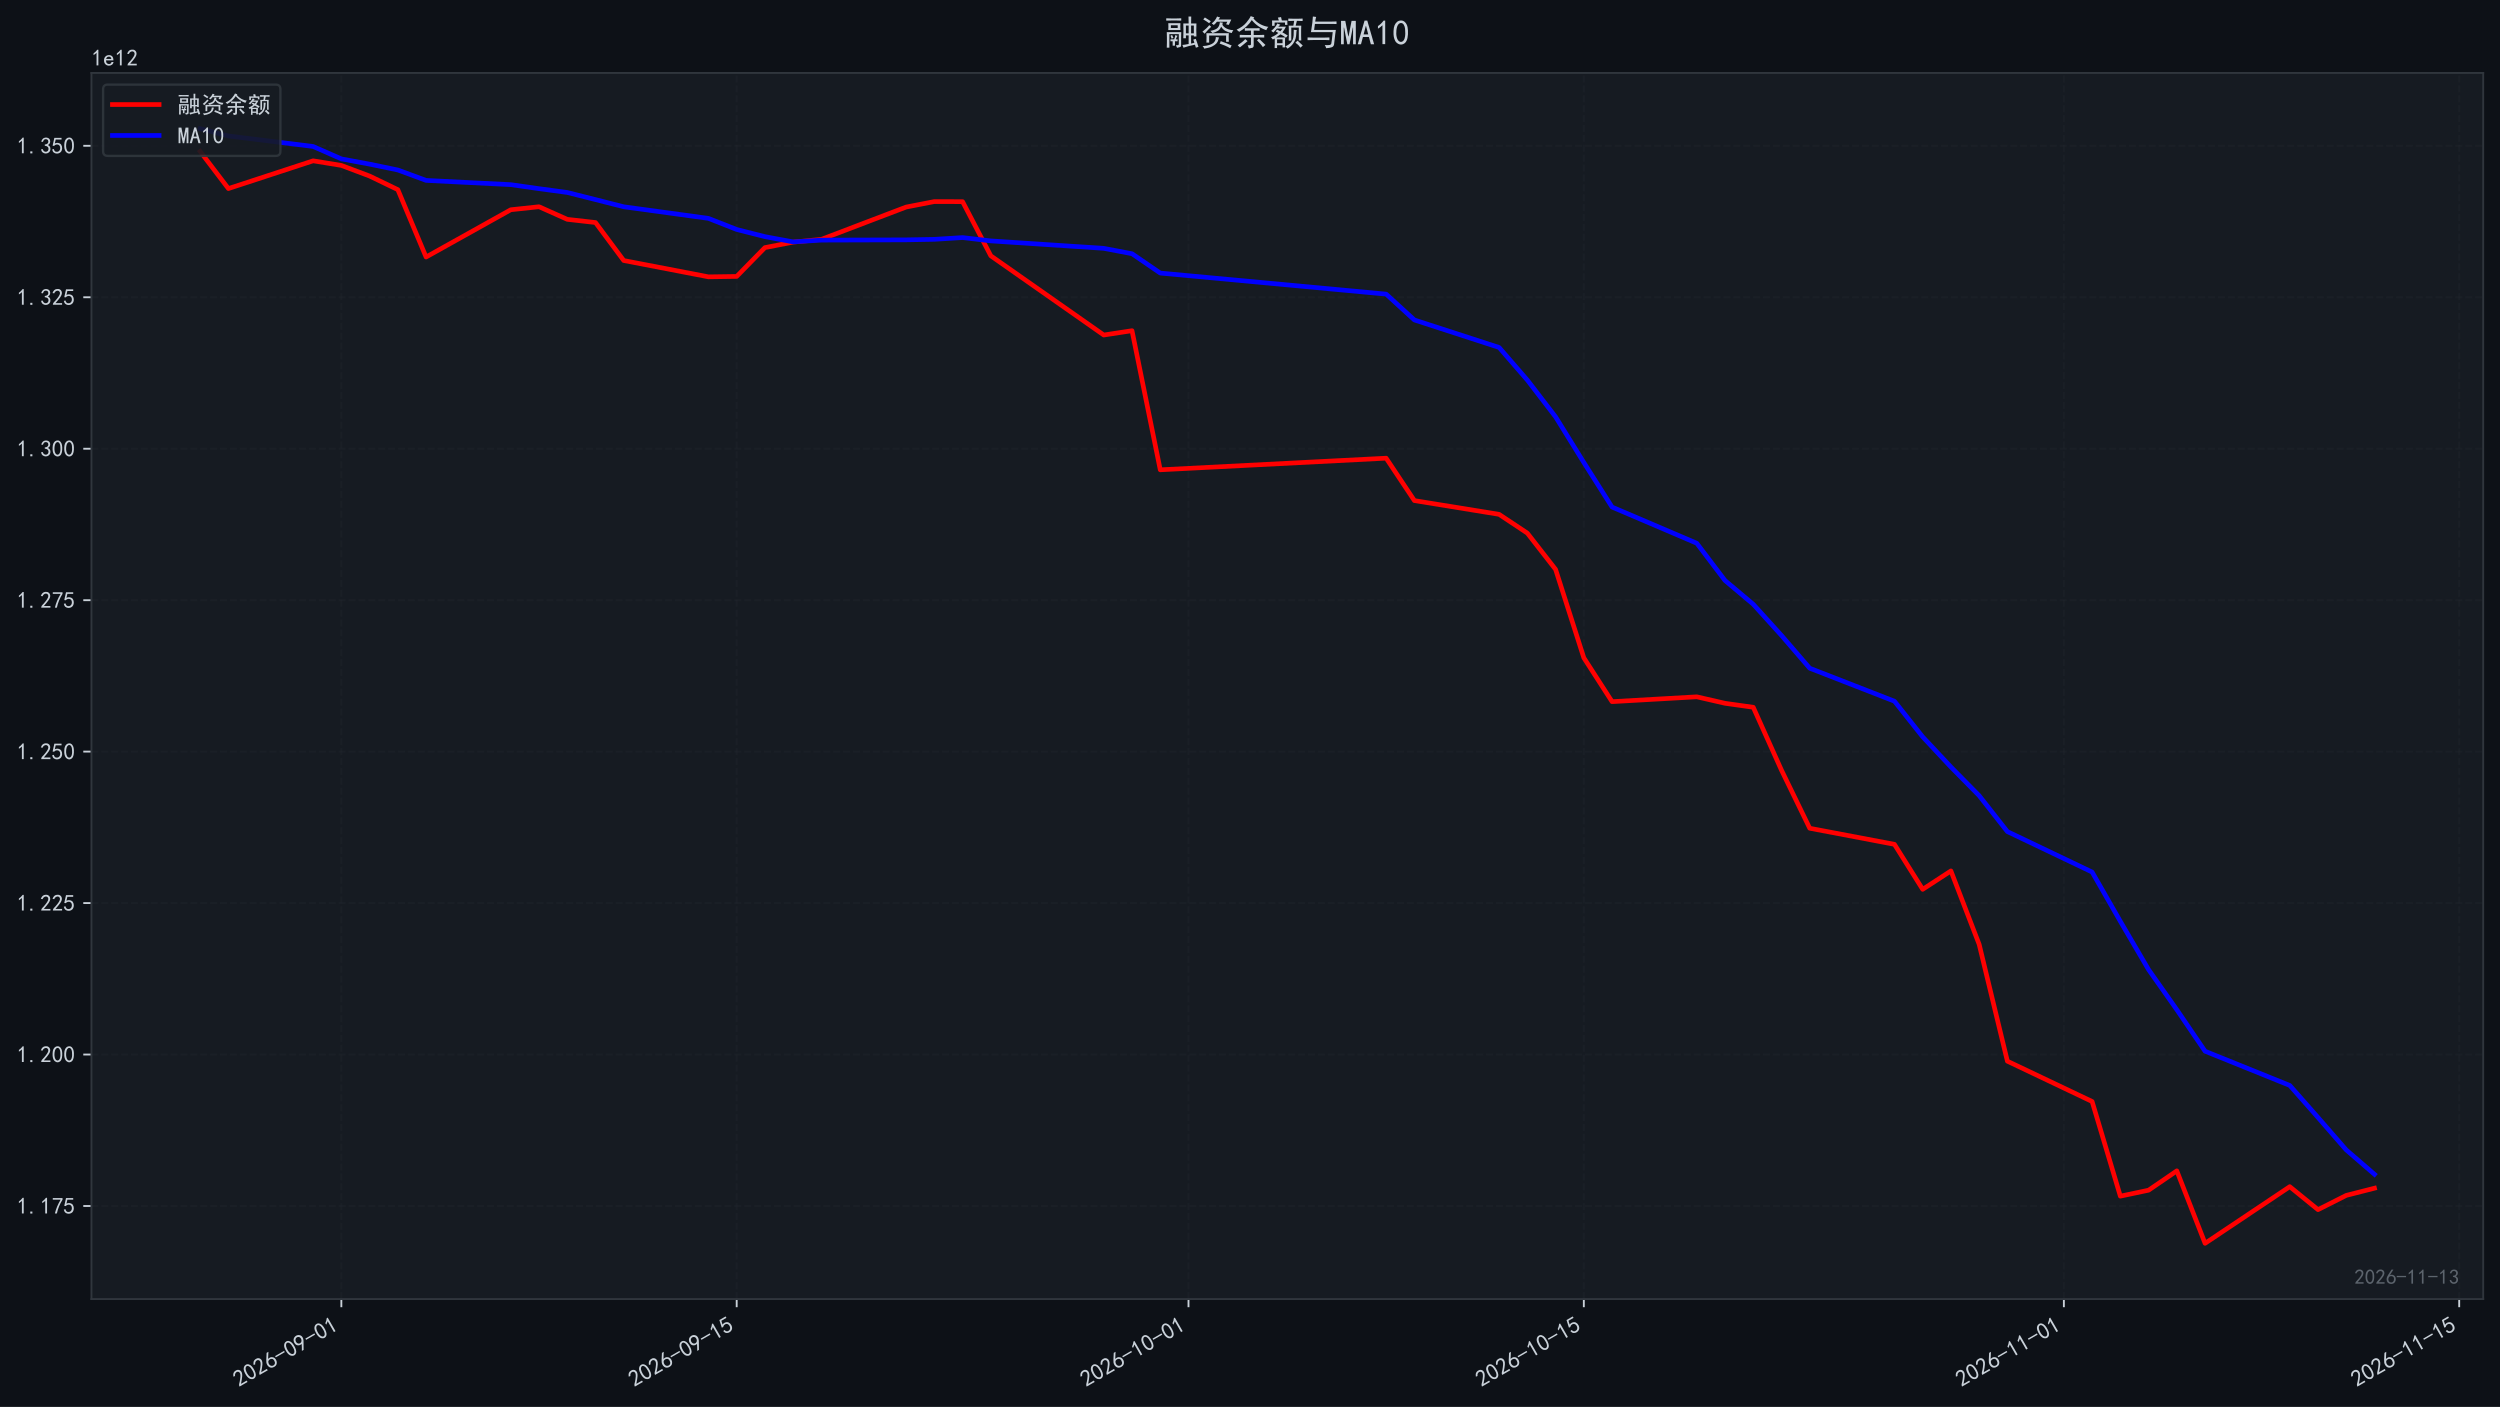
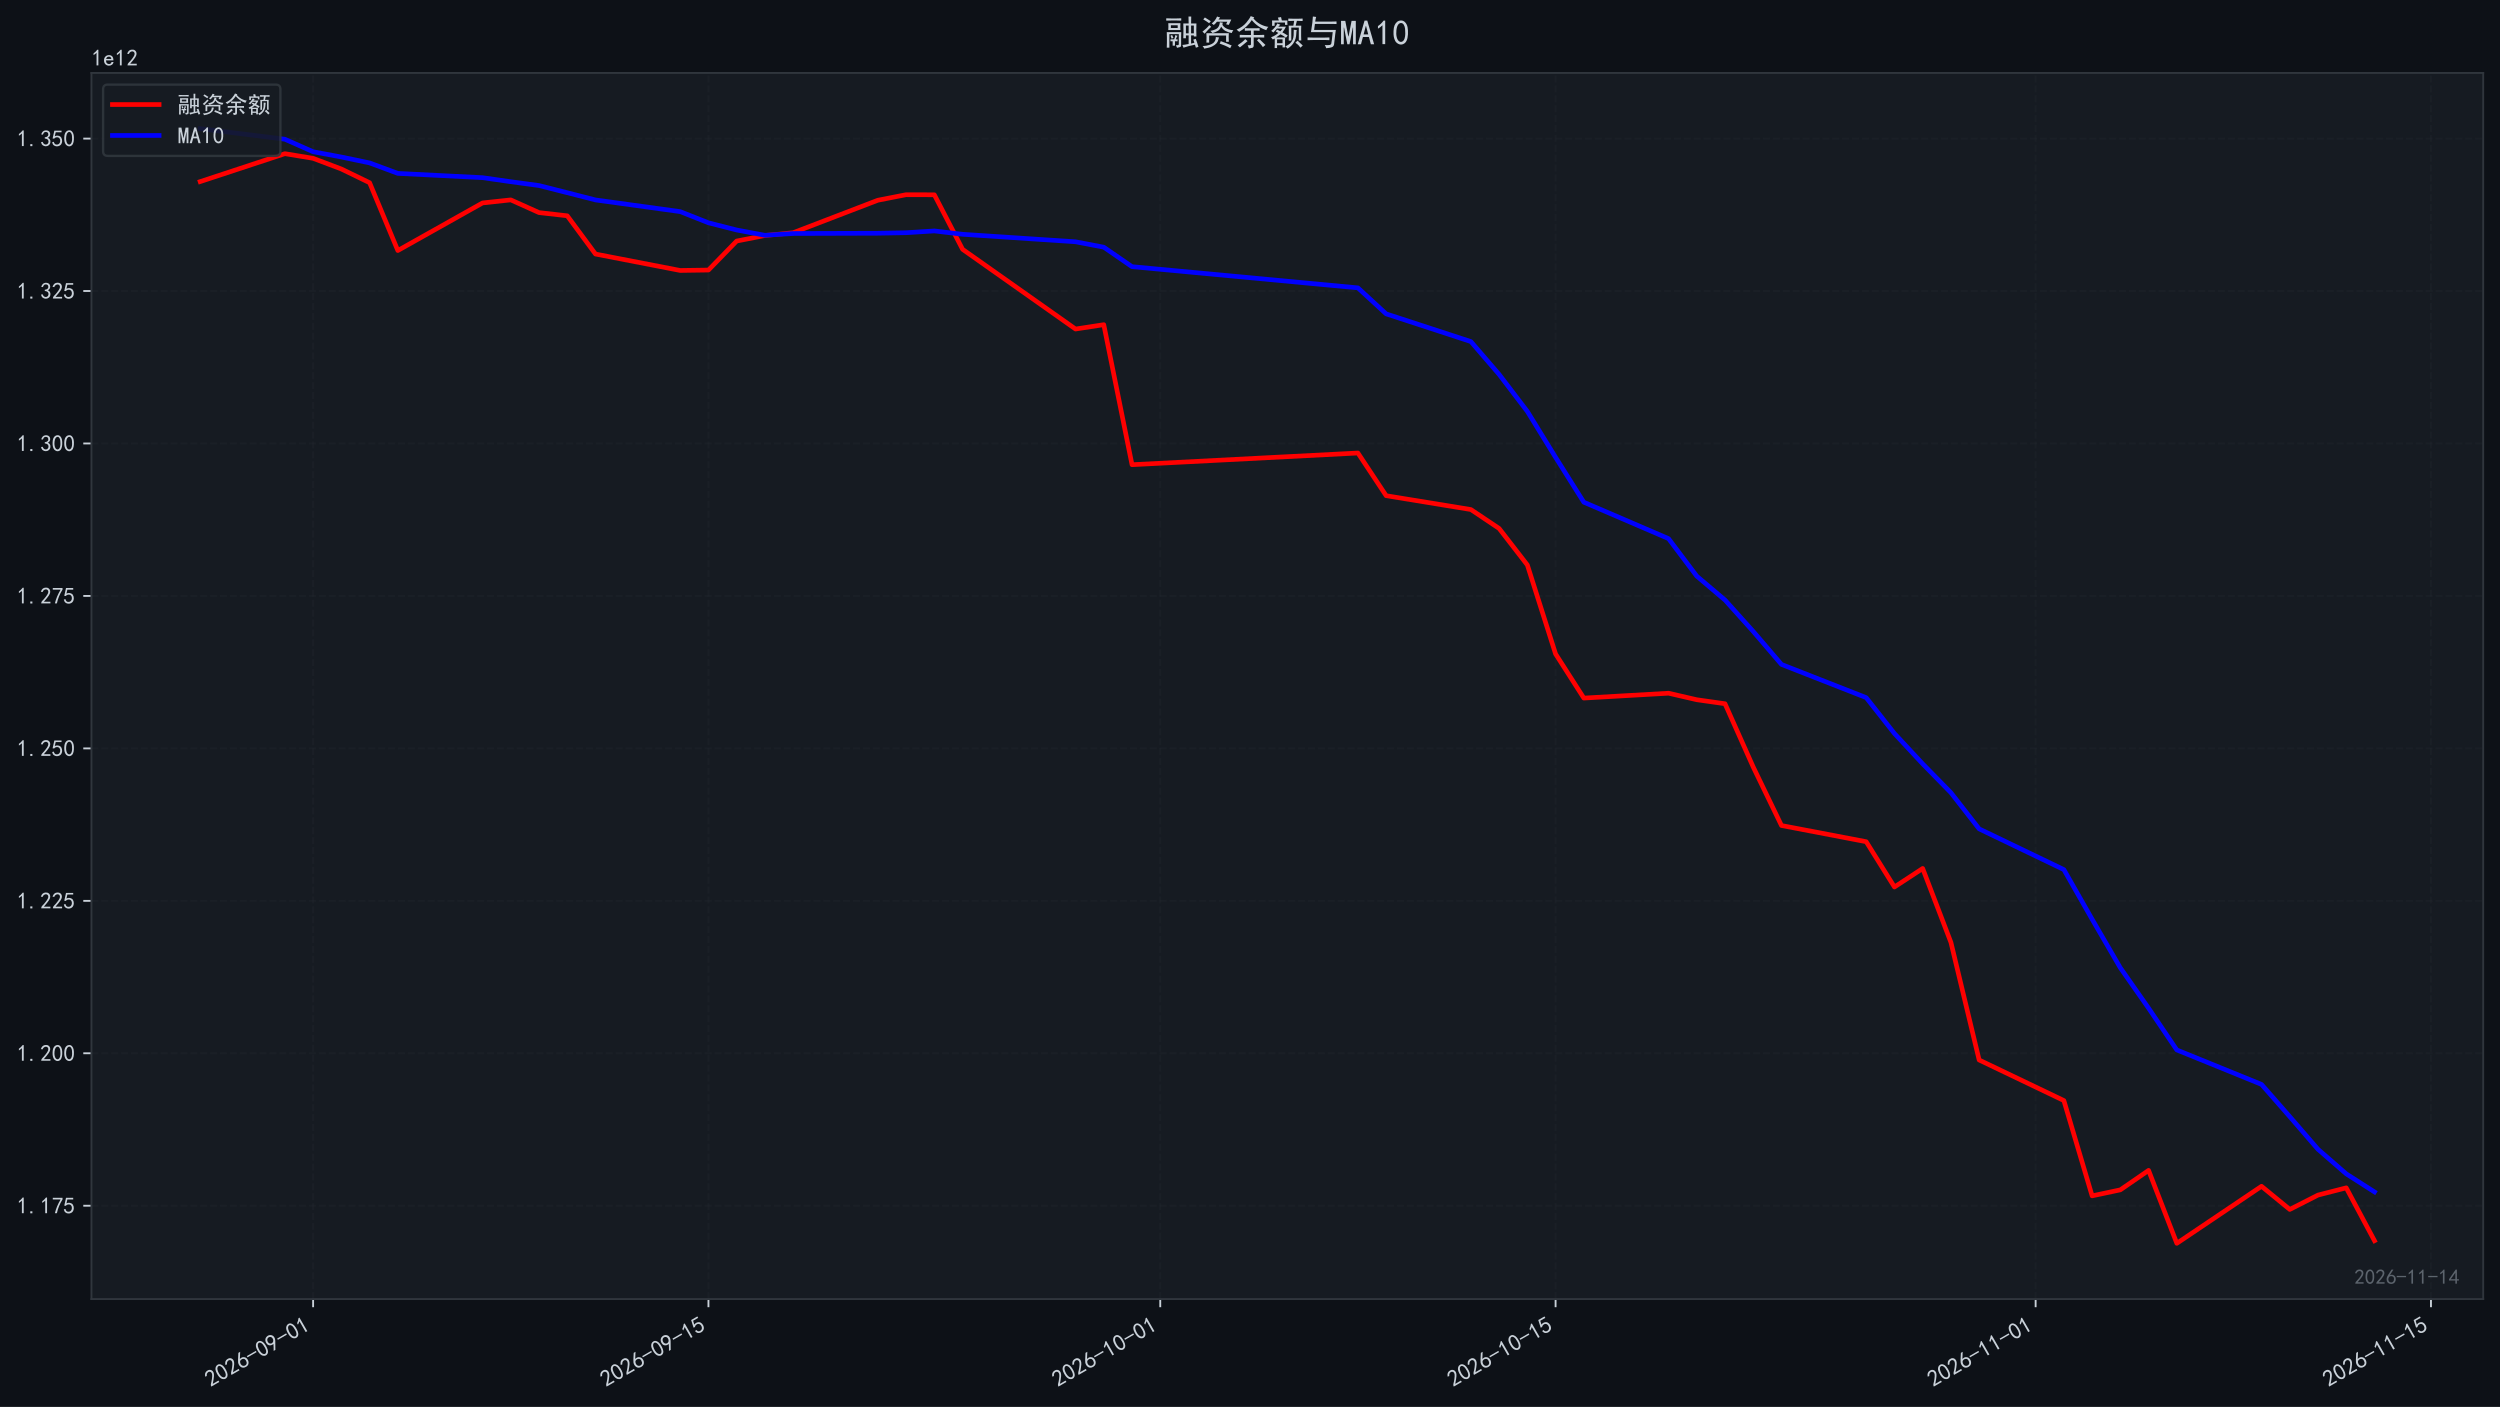
<svg xmlns="http://www.w3.org/2000/svg" xmlns:xlink="http://www.w3.org/1999/xlink" width="1071.68pt" height="603.107pt" viewBox="0 0 1071.68 603.107" version="1.1">
  <defs>
    <style type="text/css">*{stroke-linejoin: round; stroke-linecap: butt}</style>
  </defs>
  <g id="figure_1">
    <g id="patch_1">
      <path d="M 0 603.107  L 1071.68 603.107  L 1071.68 0  L 0 0  z " style="fill: #0d1117" />
    </g>
    <g id="axes_1">
      <g id="patch_2">
        <path d="M 39.2 556.87  L 1064.48 556.87  L 1064.48 31.27  L 39.2 31.27  z " style="fill: #161b22" />
      </g>
      <g id="matplotlib.axis_1">
        <g id="xtick_1">
          <g id="line2d_1">
-             <path d="M 146.328 556.87  L 146.328 31.27  " clip-path="url(#p74615fb739)" style="fill: none; stroke-dasharray: 2.96,1.28; stroke-dashoffset: 0; stroke: #21262d; stroke-opacity: 0.4; stroke-width: 0.8" />
+             <path d="M 134.223 556.87  L 134.223 31.27  " clip-path="url(#p56a29d07c0)" style="fill: none; stroke-dasharray: 2.96,1.28; stroke-dashoffset: 0; stroke: #21262d; stroke-opacity: 0.4; stroke-width: 0.8" />
          </g>
          <g id="line2d_2">
            <defs>
-               <path id="mf77b625b30" d="M 0 0  L 0 3.5  " style="stroke: #c9d1d9; stroke-width: 0.8" />
+               <path id="me804750c08" d="M 0 0  L 0 3.5  " style="stroke: #c9d1d9; stroke-width: 0.8" />
            </defs>
            <g>
-               <use xlink:href="#mf77b625b30" x="146.328" y="556.87" style="fill: #c9d1d9; stroke: #c9d1d9; stroke-width: 0.8" />
+               <use xlink:href="#me804750c08" x="134.223" y="556.87" style="fill: #c9d1d9; stroke: #c9d1d9; stroke-width: 0.8" />
            </g>
          </g>
          <g id="text_1">
-             <g style="fill: #c9d1d9" transform="translate(102.4016 594.8242) rotate(-30) scale(0.1 -0.1)">
+             <g style="fill: #c9d1d9" transform="translate(90.29673 594.8242) rotate(-30) scale(0.1 -0.1)">
              <defs>
                <path id="SimHei-32" d="M 300 250  Q 325 625 650 925  Q 975 1225 1475 1862  Q 1975 2500 2125 2850  Q 2275 3200 2237 3450  Q 2200 3700 2000 3862  Q 1800 4025 1537 4000  Q 1275 3975 1037 3800  Q 800 3625 675 3275  L 200 3350  Q 400 3925 712 4187  Q 1025 4450 1450 4475  Q 1700 4500 1900 4462  Q 2100 4425 2312 4287  Q 2525 4150 2662 3875  Q 2800 3600 2762 3212  Q 2725 2825 2375 2287  Q 2025 1750 1025 600  L 2825 600  L 2825 150  L 300 150  L 300 250  z " transform="scale(0.015625)" />
                <path id="SimHei-30" d="M 225 2537  Q 250 3200 412 3587  Q 575 3975 875 4225  Q 1175 4475 1612 4475  Q 2050 4475 2375 4112  Q 2700 3750 2800 3200  Q 2900 2650 2862 1937  Q 2825 1225 2612 775  Q 2400 325 1975 150  Q 1550 -25 1125 187  Q 700 400 525 750  Q 350 1100 275 1487  Q 200 1875 225 2537  z M 750 2687  Q 675 2000 800 1462  Q 925 925 1212 700  Q 1500 475 1800 612  Q 2100 750 2237 1162  Q 2375 1575 2375 2062  Q 2375 2550 2337 2950  Q 2300 3350 2112 3675  Q 1925 4000 1612 4012  Q 1300 4025 1062 3700  Q 825 3375 750 2687  z " transform="scale(0.015625)" />
                <path id="SimHei-36" d="M 250 1612  Q 275 1975 387 2225  Q 500 2475 725 2850  L 1750 4450  L 2325 4450  L 1275 2800  Q 1950 2975 2350 2750  Q 2750 2525 2887 2237  Q 3025 1950 3037 1612  Q 3050 1275 2937 950  Q 2825 625 2537 362  Q 2250 100 1737 75  Q 1225 50 862 262  Q 500 475 362 862  Q 225 1250 250 1612  z M 1025 787  Q 1250 550 1625 525  Q 2000 500 2250 775  Q 2500 1050 2500 1575  Q 2500 2100 2187 2300  Q 1875 2500 1487 2450  Q 1100 2400 925 2075  Q 750 1750 775 1387  Q 800 1025 1025 787  z " transform="scale(0.015625)" />
                <path id="SimHei-2d" d="M 2975 2125  L 125 2125  L 125 2525  L 2975 2525  L 2975 2125  z " transform="scale(0.015625)" />
                <path id="SimHei-39" d="M 800 75  Q 1350 1000 1700 1750  Q 1075 1650 662 1912  Q 250 2175 162 2625  Q 75 3075 175 3437  Q 275 3800 487 4037  Q 700 4275 1000 4375  Q 1300 4475 1537 4475  Q 1775 4475 2025 4375  Q 2275 4275 2475 4075  Q 2675 3875 2750 3662  Q 2825 3450 2825 3112  Q 2825 2775 2575 2250  Q 2325 1725 1350 75  L 800 75  z M 662 2875  Q 700 2550 937 2337  Q 1175 2125 1450 2150  Q 1725 2175 1887 2300  Q 2050 2425 2200 2725  Q 2300 3100 2250 3362  Q 2200 3625 1987 3800  Q 1775 3975 1525 3975  Q 1375 4000 1137 3900  Q 900 3800 762 3500  Q 625 3200 662 2875  z " transform="scale(0.015625)" />
                <path id="SimHei-31" d="M 1400 3600  Q 1075 3275 575 2975  L 575 3450  Q 1200 3875 1600 4450  L 1900 4450  L 1900 150  L 1400 150  L 1400 3600  z " transform="scale(0.015625)" />
              </defs>
              <use xlink:href="#SimHei-32" />
              <use xlink:href="#SimHei-30" transform="translate(50 0)" />
              <use xlink:href="#SimHei-32" transform="translate(100 0)" />
              <use xlink:href="#SimHei-36" transform="translate(150 0)" />
              <use xlink:href="#SimHei-2d" transform="translate(200 0)" />
              <use xlink:href="#SimHei-30" transform="translate(250 0)" />
              <use xlink:href="#SimHei-39" transform="translate(300 0)" />
              <use xlink:href="#SimHei-2d" transform="translate(350 0)" />
              <use xlink:href="#SimHei-30" transform="translate(400 0)" />
              <use xlink:href="#SimHei-31" transform="translate(450 0)" />
            </g>
          </g>
        </g>
        <g id="xtick_2">
          <g id="line2d_3">
-             <path d="M 315.796 556.87  L 315.796 31.27  " clip-path="url(#p74615fb739)" style="fill: none; stroke-dasharray: 2.96,1.28; stroke-dashoffset: 0; stroke: #21262d; stroke-opacity: 0.4; stroke-width: 0.8" />
+             <path d="M 303.691 556.87  L 303.691 31.27  " clip-path="url(#p56a29d07c0)" style="fill: none; stroke-dasharray: 2.96,1.28; stroke-dashoffset: 0; stroke: #21262d; stroke-opacity: 0.4; stroke-width: 0.8" />
          </g>
          <g id="line2d_4">
            <g>
-               <use xlink:href="#mf77b625b30" x="315.796" y="556.87" style="fill: #c9d1d9; stroke: #c9d1d9; stroke-width: 0.8" />
+               <use xlink:href="#me804750c08" x="303.691" y="556.87" style="fill: #c9d1d9; stroke: #c9d1d9; stroke-width: 0.8" />
            </g>
          </g>
          <g id="text_2">
-             <g style="fill: #c9d1d9" transform="translate(271.8693 594.8242) rotate(-30) scale(0.1 -0.1)">
+             <g style="fill: #c9d1d9" transform="translate(259.7645 594.8242) rotate(-30) scale(0.1 -0.1)">
              <defs>
                <path id="SimHei-35" d="M 550 1325  Q 725 650 1150 575  Q 1575 500 1837 662  Q 2100 825 2212 1087  Q 2325 1350 2312 1675  Q 2300 2000 2137 2225  Q 1975 2450 1725 2525  Q 1475 2600 1162 2525  Q 850 2450 650 2175  L 225 2225  Q 275 2375 700 4375  L 2675 4375  L 2675 3925  L 1075 3925  Q 950 3250 825 2850  Q 1200 3025 1525 3012  Q 1850 3000 2150 2862  Q 2450 2725 2587 2487  Q 2725 2250 2787 2012  Q 2850 1775 2837 1500  Q 2825 1225 2725 937  Q 2625 650 2425 462  Q 2225 275 1937 162  Q 1650 50 1275 75  Q 900 100 562 350  Q 225 600 100 1200  L 550 1325  z " transform="scale(0.015625)" />
              </defs>
              <use xlink:href="#SimHei-32" />
              <use xlink:href="#SimHei-30" transform="translate(50 0)" />
              <use xlink:href="#SimHei-32" transform="translate(100 0)" />
              <use xlink:href="#SimHei-36" transform="translate(150 0)" />
              <use xlink:href="#SimHei-2d" transform="translate(200 0)" />
              <use xlink:href="#SimHei-30" transform="translate(250 0)" />
              <use xlink:href="#SimHei-39" transform="translate(300 0)" />
              <use xlink:href="#SimHei-2d" transform="translate(350 0)" />
              <use xlink:href="#SimHei-31" transform="translate(400 0)" />
              <use xlink:href="#SimHei-35" transform="translate(450 0)" />
            </g>
          </g>
        </g>
        <g id="xtick_3">
          <g id="line2d_5">
-             <path d="M 509.473 556.87  L 509.473 31.27  " clip-path="url(#p74615fb739)" style="fill: none; stroke-dasharray: 2.96,1.28; stroke-dashoffset: 0; stroke: #21262d; stroke-opacity: 0.4; stroke-width: 0.8" />
+             <path d="M 497.368 556.87  L 497.368 31.27  " clip-path="url(#p56a29d07c0)" style="fill: none; stroke-dasharray: 2.96,1.28; stroke-dashoffset: 0; stroke: #21262d; stroke-opacity: 0.4; stroke-width: 0.8" />
          </g>
          <g id="line2d_6">
            <g>
-               <use xlink:href="#mf77b625b30" x="509.473" y="556.87" style="fill: #c9d1d9; stroke: #c9d1d9; stroke-width: 0.8" />
+               <use xlink:href="#me804750c08" x="497.368" y="556.87" style="fill: #c9d1d9; stroke: #c9d1d9; stroke-width: 0.8" />
            </g>
          </g>
          <g id="text_3">
-             <g style="fill: #c9d1d9" transform="translate(465.5468 594.8242) rotate(-30) scale(0.1 -0.1)">
+             <g style="fill: #c9d1d9" transform="translate(453.4419 594.8242) rotate(-30) scale(0.1 -0.1)">
              <use xlink:href="#SimHei-32" />
              <use xlink:href="#SimHei-30" transform="translate(50 0)" />
              <use xlink:href="#SimHei-32" transform="translate(100 0)" />
              <use xlink:href="#SimHei-36" transform="translate(150 0)" />
              <use xlink:href="#SimHei-2d" transform="translate(200 0)" />
              <use xlink:href="#SimHei-31" transform="translate(250 0)" />
              <use xlink:href="#SimHei-30" transform="translate(300 0)" />
              <use xlink:href="#SimHei-2d" transform="translate(350 0)" />
              <use xlink:href="#SimHei-30" transform="translate(400 0)" />
              <use xlink:href="#SimHei-31" transform="translate(450 0)" />
            </g>
          </g>
        </g>
        <g id="xtick_4">
          <g id="line2d_7">
-             <path d="M 678.941 556.87  L 678.941 31.27  " clip-path="url(#p74615fb739)" style="fill: none; stroke-dasharray: 2.96,1.28; stroke-dashoffset: 0; stroke: #21262d; stroke-opacity: 0.4; stroke-width: 0.8" />
+             <path d="M 666.836 556.87  L 666.836 31.27  " clip-path="url(#p56a29d07c0)" style="fill: none; stroke-dasharray: 2.96,1.28; stroke-dashoffset: 0; stroke: #21262d; stroke-opacity: 0.4; stroke-width: 0.8" />
          </g>
          <g id="line2d_8">
            <g>
-               <use xlink:href="#mf77b625b30" x="678.941" y="556.87" style="fill: #c9d1d9; stroke: #c9d1d9; stroke-width: 0.8" />
+               <use xlink:href="#me804750c08" x="666.836" y="556.87" style="fill: #c9d1d9; stroke: #c9d1d9; stroke-width: 0.8" />
            </g>
          </g>
          <g id="text_4">
-             <g style="fill: #c9d1d9" transform="translate(635.0146 594.8242) rotate(-30) scale(0.1 -0.1)">
+             <g style="fill: #c9d1d9" transform="translate(622.9097 594.8242) rotate(-30) scale(0.1 -0.1)">
              <use xlink:href="#SimHei-32" />
              <use xlink:href="#SimHei-30" transform="translate(50 0)" />
              <use xlink:href="#SimHei-32" transform="translate(100 0)" />
              <use xlink:href="#SimHei-36" transform="translate(150 0)" />
              <use xlink:href="#SimHei-2d" transform="translate(200 0)" />
              <use xlink:href="#SimHei-31" transform="translate(250 0)" />
              <use xlink:href="#SimHei-30" transform="translate(300 0)" />
              <use xlink:href="#SimHei-2d" transform="translate(350 0)" />
              <use xlink:href="#SimHei-31" transform="translate(400 0)" />
              <use xlink:href="#SimHei-35" transform="translate(450 0)" />
            </g>
          </g>
        </g>
        <g id="xtick_5">
          <g id="line2d_9">
-             <path d="M 884.723 556.87  L 884.723 31.27  " clip-path="url(#p74615fb739)" style="fill: none; stroke-dasharray: 2.96,1.28; stroke-dashoffset: 0; stroke: #21262d; stroke-opacity: 0.4; stroke-width: 0.8" />
+             <path d="M 872.618 556.87  L 872.618 31.27  " clip-path="url(#p56a29d07c0)" style="fill: none; stroke-dasharray: 2.96,1.28; stroke-dashoffset: 0; stroke: #21262d; stroke-opacity: 0.4; stroke-width: 0.8" />
          </g>
          <g id="line2d_10">
            <g>
-               <use xlink:href="#mf77b625b30" x="884.723" y="556.87" style="fill: #c9d1d9; stroke: #c9d1d9; stroke-width: 0.8" />
+               <use xlink:href="#me804750c08" x="872.618" y="556.87" style="fill: #c9d1d9; stroke: #c9d1d9; stroke-width: 0.8" />
            </g>
          </g>
          <g id="text_5">
-             <g style="fill: #c9d1d9" transform="translate(840.7968 594.8242) rotate(-30) scale(0.1 -0.1)">
+             <g style="fill: #c9d1d9" transform="translate(828.692 594.8242) rotate(-30) scale(0.1 -0.1)">
              <use xlink:href="#SimHei-32" />
              <use xlink:href="#SimHei-30" transform="translate(50 0)" />
              <use xlink:href="#SimHei-32" transform="translate(100 0)" />
              <use xlink:href="#SimHei-36" transform="translate(150 0)" />
              <use xlink:href="#SimHei-2d" transform="translate(200 0)" />
              <use xlink:href="#SimHei-31" transform="translate(250 0)" />
              <use xlink:href="#SimHei-31" transform="translate(300 0)" />
              <use xlink:href="#SimHei-2d" transform="translate(350 0)" />
              <use xlink:href="#SimHei-30" transform="translate(400 0)" />
              <use xlink:href="#SimHei-31" transform="translate(450 0)" />
            </g>
          </g>
        </g>
        <g id="xtick_6">
          <g id="line2d_11">
-             <path d="M 1054.191 556.87  L 1054.191 31.27  " clip-path="url(#p74615fb739)" style="fill: none; stroke-dasharray: 2.96,1.28; stroke-dashoffset: 0; stroke: #21262d; stroke-opacity: 0.4; stroke-width: 0.8" />
+             <path d="M 1042.086 556.87  L 1042.086 31.27  " clip-path="url(#p56a29d07c0)" style="fill: none; stroke-dasharray: 2.96,1.28; stroke-dashoffset: 0; stroke: #21262d; stroke-opacity: 0.4; stroke-width: 0.8" />
          </g>
          <g id="line2d_12">
            <g>
-               <use xlink:href="#mf77b625b30" x="1054.191" y="556.87" style="fill: #c9d1d9; stroke: #c9d1d9; stroke-width: 0.8" />
+               <use xlink:href="#me804750c08" x="1042.086" y="556.87" style="fill: #c9d1d9; stroke: #c9d1d9; stroke-width: 0.8" />
            </g>
          </g>
          <g id="text_6">
-             <g style="fill: #c9d1d9" transform="translate(1010.265 594.8242) rotate(-30) scale(0.1 -0.1)">
+             <g style="fill: #c9d1d9" transform="translate(998.1598 594.8242) rotate(-30) scale(0.1 -0.1)">
              <use xlink:href="#SimHei-32" />
              <use xlink:href="#SimHei-30" transform="translate(50 0)" />
              <use xlink:href="#SimHei-32" transform="translate(100 0)" />
              <use xlink:href="#SimHei-36" transform="translate(150 0)" />
              <use xlink:href="#SimHei-2d" transform="translate(200 0)" />
              <use xlink:href="#SimHei-31" transform="translate(250 0)" />
              <use xlink:href="#SimHei-31" transform="translate(300 0)" />
              <use xlink:href="#SimHei-2d" transform="translate(350 0)" />
              <use xlink:href="#SimHei-31" transform="translate(400 0)" />
              <use xlink:href="#SimHei-35" transform="translate(450 0)" />
            </g>
          </g>
        </g>
      </g>
      <g id="matplotlib.axis_2">
        <g id="ytick_1">
          <g id="line2d_13">
-             <path d="M 39.2 516.973  L 1064.48 516.973  " clip-path="url(#p74615fb739)" style="fill: none; stroke-dasharray: 2.96,1.28; stroke-dashoffset: 0; stroke: #21262d; stroke-opacity: 0.4; stroke-width: 0.8" />
+             <path d="M 39.2 516.868  L 1064.48 516.868  " clip-path="url(#p56a29d07c0)" style="fill: none; stroke-dasharray: 2.96,1.28; stroke-dashoffset: 0; stroke: #21262d; stroke-opacity: 0.4; stroke-width: 0.8" />
          </g>
          <g id="line2d_14">
            <defs>
-               <path id="me45e1fe2bd" d="M 0 0  L -3.5 0  " style="stroke: #c9d1d9; stroke-width: 0.8" />
+               <path id="mda247c1cf6" d="M 0 0  L -3.5 0  " style="stroke: #c9d1d9; stroke-width: 0.8" />
            </defs>
            <g>
-               <use xlink:href="#me45e1fe2bd" x="39.2" y="516.973" style="fill: #c9d1d9; stroke: #c9d1d9; stroke-width: 0.8" />
+               <use xlink:href="#mda247c1cf6" x="39.2" y="516.868" style="fill: #c9d1d9; stroke: #c9d1d9; stroke-width: 0.8" />
            </g>
          </g>
          <g id="text_7">
-             <g style="fill: #c9d1d9" transform="translate(7.2 520.4106) scale(0.1 -0.1)">
+             <g style="fill: #c9d1d9" transform="translate(7.2 520.3051) scale(0.1 -0.1)">
              <defs>
                <path id="SimHei-2e" d="M 1075 125  L 500 125  L 500 675  L 1075 675  L 1075 125  z " transform="scale(0.015625)" />
                <path id="SimHei-37" d="M 850 150  Q 1300 2050 2425 3925  L 275 3925  L 275 4375  L 2950 4375  L 2950 3950  Q 1775 2050 1400 150  L 850 150  z " transform="scale(0.015625)" />
              </defs>
              <use xlink:href="#SimHei-31" />
              <use xlink:href="#SimHei-2e" transform="translate(50 0)" />
              <use xlink:href="#SimHei-31" transform="translate(100 0)" />
              <use xlink:href="#SimHei-37" transform="translate(150 0)" />
              <use xlink:href="#SimHei-35" transform="translate(200 0)" />
            </g>
          </g>
        </g>
        <g id="ytick_2">
          <g id="line2d_15">
-             <path d="M 39.2 452.049  L 1064.48 452.049  " clip-path="url(#p74615fb739)" style="fill: none; stroke-dasharray: 2.96,1.28; stroke-dashoffset: 0; stroke: #21262d; stroke-opacity: 0.4; stroke-width: 0.8" />
+             <path d="M 39.2 451.516  L 1064.48 451.516  " clip-path="url(#p56a29d07c0)" style="fill: none; stroke-dasharray: 2.96,1.28; stroke-dashoffset: 0; stroke: #21262d; stroke-opacity: 0.4; stroke-width: 0.8" />
          </g>
          <g id="line2d_16">
            <g>
-               <use xlink:href="#me45e1fe2bd" x="39.2" y="452.049" style="fill: #c9d1d9; stroke: #c9d1d9; stroke-width: 0.8" />
+               <use xlink:href="#mda247c1cf6" x="39.2" y="451.516" style="fill: #c9d1d9; stroke: #c9d1d9; stroke-width: 0.8" />
            </g>
          </g>
          <g id="text_8">
-             <g style="fill: #c9d1d9" transform="translate(7.2 455.487) scale(0.1 -0.1)">
+             <g style="fill: #c9d1d9" transform="translate(7.2 454.9533) scale(0.1 -0.1)">
              <use xlink:href="#SimHei-31" />
              <use xlink:href="#SimHei-2e" transform="translate(50 0)" />
              <use xlink:href="#SimHei-32" transform="translate(100 0)" />
              <use xlink:href="#SimHei-30" transform="translate(150 0)" />
              <use xlink:href="#SimHei-30" transform="translate(200 0)" />
            </g>
          </g>
        </g>
        <g id="ytick_3">
          <g id="line2d_17">
-             <path d="M 39.2 387.126  L 1064.48 387.126  " clip-path="url(#p74615fb739)" style="fill: none; stroke-dasharray: 2.96,1.28; stroke-dashoffset: 0; stroke: #21262d; stroke-opacity: 0.4; stroke-width: 0.8" />
+             <path d="M 39.2 386.164  L 1064.48 386.164  " clip-path="url(#p56a29d07c0)" style="fill: none; stroke-dasharray: 2.96,1.28; stroke-dashoffset: 0; stroke: #21262d; stroke-opacity: 0.4; stroke-width: 0.8" />
          </g>
          <g id="line2d_18">
            <g>
-               <use xlink:href="#me45e1fe2bd" x="39.2" y="387.126" style="fill: #c9d1d9; stroke: #c9d1d9; stroke-width: 0.8" />
+               <use xlink:href="#mda247c1cf6" x="39.2" y="386.164" style="fill: #c9d1d9; stroke: #c9d1d9; stroke-width: 0.8" />
            </g>
          </g>
          <g id="text_9">
-             <g style="fill: #c9d1d9" transform="translate(7.2 390.5633) scale(0.1 -0.1)">
+             <g style="fill: #c9d1d9" transform="translate(7.2 389.6015) scale(0.1 -0.1)">
              <use xlink:href="#SimHei-31" />
              <use xlink:href="#SimHei-2e" transform="translate(50 0)" />
              <use xlink:href="#SimHei-32" transform="translate(100 0)" />
              <use xlink:href="#SimHei-32" transform="translate(150 0)" />
              <use xlink:href="#SimHei-35" transform="translate(200 0)" />
            </g>
          </g>
        </g>
        <g id="ytick_4">
          <g id="line2d_19">
-             <path d="M 39.2 322.202  L 1064.48 322.202  " clip-path="url(#p74615fb739)" style="fill: none; stroke-dasharray: 2.96,1.28; stroke-dashoffset: 0; stroke: #21262d; stroke-opacity: 0.4; stroke-width: 0.8" />
+             <path d="M 39.2 320.812  L 1064.48 320.812  " clip-path="url(#p56a29d07c0)" style="fill: none; stroke-dasharray: 2.96,1.28; stroke-dashoffset: 0; stroke: #21262d; stroke-opacity: 0.4; stroke-width: 0.8" />
          </g>
          <g id="line2d_20">
            <g>
-               <use xlink:href="#me45e1fe2bd" x="39.2" y="322.202" style="fill: #c9d1d9; stroke: #c9d1d9; stroke-width: 0.8" />
+               <use xlink:href="#mda247c1cf6" x="39.2" y="320.812" style="fill: #c9d1d9; stroke: #c9d1d9; stroke-width: 0.8" />
            </g>
          </g>
          <g id="text_10">
-             <g style="fill: #c9d1d9" transform="translate(7.2 325.6396) scale(0.1 -0.1)">
+             <g style="fill: #c9d1d9" transform="translate(7.2 324.2497) scale(0.1 -0.1)">
              <use xlink:href="#SimHei-31" />
              <use xlink:href="#SimHei-2e" transform="translate(50 0)" />
              <use xlink:href="#SimHei-32" transform="translate(100 0)" />
              <use xlink:href="#SimHei-35" transform="translate(150 0)" />
              <use xlink:href="#SimHei-30" transform="translate(200 0)" />
            </g>
          </g>
        </g>
        <g id="ytick_5">
          <g id="line2d_21">
-             <path d="M 39.2 257.278  L 1064.48 257.278  " clip-path="url(#p74615fb739)" style="fill: none; stroke-dasharray: 2.96,1.28; stroke-dashoffset: 0; stroke: #21262d; stroke-opacity: 0.4; stroke-width: 0.8" />
+             <path d="M 39.2 255.46  L 1064.48 255.46  " clip-path="url(#p56a29d07c0)" style="fill: none; stroke-dasharray: 2.96,1.28; stroke-dashoffset: 0; stroke: #21262d; stroke-opacity: 0.4; stroke-width: 0.8" />
          </g>
          <g id="line2d_22">
            <g>
-               <use xlink:href="#me45e1fe2bd" x="39.2" y="257.278" style="fill: #c9d1d9; stroke: #c9d1d9; stroke-width: 0.8" />
+               <use xlink:href="#mda247c1cf6" x="39.2" y="255.46" style="fill: #c9d1d9; stroke: #c9d1d9; stroke-width: 0.8" />
            </g>
          </g>
          <g id="text_11">
-             <g style="fill: #c9d1d9" transform="translate(7.2 260.7159) scale(0.1 -0.1)">
+             <g style="fill: #c9d1d9" transform="translate(7.2 258.8978) scale(0.1 -0.1)">
              <use xlink:href="#SimHei-31" />
              <use xlink:href="#SimHei-2e" transform="translate(50 0)" />
              <use xlink:href="#SimHei-32" transform="translate(100 0)" />
              <use xlink:href="#SimHei-37" transform="translate(150 0)" />
              <use xlink:href="#SimHei-35" transform="translate(200 0)" />
            </g>
          </g>
        </g>
        <g id="ytick_6">
          <g id="line2d_23">
-             <path d="M 39.2 192.355  L 1064.48 192.355  " clip-path="url(#p74615fb739)" style="fill: none; stroke-dasharray: 2.96,1.28; stroke-dashoffset: 0; stroke: #21262d; stroke-opacity: 0.4; stroke-width: 0.8" />
+             <path d="M 39.2 190.109  L 1064.48 190.109  " clip-path="url(#p56a29d07c0)" style="fill: none; stroke-dasharray: 2.96,1.28; stroke-dashoffset: 0; stroke: #21262d; stroke-opacity: 0.4; stroke-width: 0.8" />
          </g>
          <g id="line2d_24">
            <g>
-               <use xlink:href="#me45e1fe2bd" x="39.2" y="192.355" style="fill: #c9d1d9; stroke: #c9d1d9; stroke-width: 0.8" />
+               <use xlink:href="#mda247c1cf6" x="39.2" y="190.109" style="fill: #c9d1d9; stroke: #c9d1d9; stroke-width: 0.8" />
            </g>
          </g>
          <g id="text_12">
-             <g style="fill: #c9d1d9" transform="translate(7.2 195.7923) scale(0.1 -0.1)">
+             <g style="fill: #c9d1d9" transform="translate(7.2 193.546) scale(0.1 -0.1)">
              <defs>
                <path id="SimHei-33" d="M 250 1225  L 700 1300  Q 800 975 1025 762  Q 1250 550 1587 562  Q 1925 575 2125 837  Q 2325 1100 2300 1437  Q 2275 1775 2037 1962  Q 1800 2150 1275 2225  L 1275 2550  Q 1800 2600 2037 2825  Q 2275 3050 2250 3412  Q 2225 3775 1925 3937  Q 1625 4100 1287 3975  Q 950 3850 750 3275  L 300 3350  Q 450 3800 712 4100  Q 975 4400 1425 4450  Q 1875 4500 2212 4337  Q 2550 4175 2687 3837  Q 2825 3500 2725 3100  Q 2625 2700 2150 2400  Q 2500 2250 2687 1950  Q 2875 1650 2812 1162  Q 2750 675 2375 375  Q 2000 75 1525 87  Q 1050 100 700 387  Q 350 675 250 1225  z " transform="scale(0.015625)" />
              </defs>
              <use xlink:href="#SimHei-31" />
              <use xlink:href="#SimHei-2e" transform="translate(50 0)" />
              <use xlink:href="#SimHei-33" transform="translate(100 0)" />
              <use xlink:href="#SimHei-30" transform="translate(150 0)" />
              <use xlink:href="#SimHei-30" transform="translate(200 0)" />
            </g>
          </g>
        </g>
        <g id="ytick_7">
          <g id="line2d_25">
-             <path d="M 39.2 127.431  L 1064.48 127.431  " clip-path="url(#p74615fb739)" style="fill: none; stroke-dasharray: 2.96,1.28; stroke-dashoffset: 0; stroke: #21262d; stroke-opacity: 0.4; stroke-width: 0.8" />
+             <path d="M 39.2 124.757  L 1064.48 124.757  " clip-path="url(#p56a29d07c0)" style="fill: none; stroke-dasharray: 2.96,1.28; stroke-dashoffset: 0; stroke: #21262d; stroke-opacity: 0.4; stroke-width: 0.8" />
          </g>
          <g id="line2d_26">
            <g>
-               <use xlink:href="#me45e1fe2bd" x="39.2" y="127.431" style="fill: #c9d1d9; stroke: #c9d1d9; stroke-width: 0.8" />
+               <use xlink:href="#mda247c1cf6" x="39.2" y="124.757" style="fill: #c9d1d9; stroke: #c9d1d9; stroke-width: 0.8" />
            </g>
          </g>
          <g id="text_13">
-             <g style="fill: #c9d1d9" transform="translate(7.2 130.8686) scale(0.1 -0.1)">
+             <g style="fill: #c9d1d9" transform="translate(7.2 128.1942) scale(0.1 -0.1)">
              <use xlink:href="#SimHei-31" />
              <use xlink:href="#SimHei-2e" transform="translate(50 0)" />
              <use xlink:href="#SimHei-33" transform="translate(100 0)" />
              <use xlink:href="#SimHei-32" transform="translate(150 0)" />
              <use xlink:href="#SimHei-35" transform="translate(200 0)" />
            </g>
          </g>
        </g>
        <g id="ytick_8">
          <g id="line2d_27">
-             <path d="M 39.2 62.507  L 1064.48 62.507  " clip-path="url(#p74615fb739)" style="fill: none; stroke-dasharray: 2.96,1.28; stroke-dashoffset: 0; stroke: #21262d; stroke-opacity: 0.4; stroke-width: 0.8" />
+             <path d="M 39.2 59.405  L 1064.48 59.405  " clip-path="url(#p56a29d07c0)" style="fill: none; stroke-dasharray: 2.96,1.28; stroke-dashoffset: 0; stroke: #21262d; stroke-opacity: 0.4; stroke-width: 0.8" />
          </g>
          <g id="line2d_28">
            <g>
-               <use xlink:href="#me45e1fe2bd" x="39.2" y="62.507" style="fill: #c9d1d9; stroke: #c9d1d9; stroke-width: 0.8" />
+               <use xlink:href="#mda247c1cf6" x="39.2" y="59.405" style="fill: #c9d1d9; stroke: #c9d1d9; stroke-width: 0.8" />
            </g>
          </g>
          <g id="text_14">
-             <g style="fill: #c9d1d9" transform="translate(7.2 65.9449) scale(0.1 -0.1)">
+             <g style="fill: #c9d1d9" transform="translate(7.2 62.8424) scale(0.1 -0.1)">
              <use xlink:href="#SimHei-31" />
              <use xlink:href="#SimHei-2e" transform="translate(50 0)" />
              <use xlink:href="#SimHei-33" transform="translate(100 0)" />
              <use xlink:href="#SimHei-35" transform="translate(150 0)" />
              <use xlink:href="#SimHei-30" transform="translate(200 0)" />
            </g>
          </g>
        </g>
        <g id="text_15">
          <g style="fill: #c9d1d9" transform="translate(39.2 28.27031) scale(0.1 -0.1)">
            <defs>
              <path id="SimHei-65" d="M 2850 1075  Q 2800 625 2450 350  Q 2100 75 1625 75  Q 1025 75 637 462  Q 250 850 250 1525  Q 250 2200 637 2587  Q 1025 2975 1625 2975  Q 2150 2975 2487 2637  Q 2825 2300 2825 1525  L 800 1525  Q 800 975 1037 750  Q 1275 525 1625 525  Q 1900 525 2075 662  Q 2250 800 2300 1075  L 2850 1075  z M 2250 1925  Q 2200 2275 2025 2412  Q 1850 2550 1575 2550  Q 1325 2550 1125 2412  Q 925 2275 825 1925  L 2250 1925  z " transform="scale(0.015625)" />
            </defs>
            <use xlink:href="#SimHei-31" />
            <use xlink:href="#SimHei-65" transform="translate(50 0)" />
            <use xlink:href="#SimHei-31" transform="translate(100 0)" />
            <use xlink:href="#SimHei-32" transform="translate(150 0)" />
          </g>
        </g>
      </g>
      <g id="line2d_29">
-         <path d="M 85.804 64.91  L 97.908 80.832  L 134.223 68.937  L 146.328 70.918  L 158.433 75.468  L 170.538 81.3  L 182.642 110.179  L 218.957 89.914  L 231.062 88.618  L 243.167 94.026  L 255.271 95.393  L 267.376 111.681  L 303.691 118.675  L 315.796 118.493  L 327.9 106.143  L 340.005 103.786  L 352.11 102.599  L 388.425 88.762  L 400.529 86.407  L 412.634 86.446  L 424.739 109.663  L 473.159 143.614  L 485.263 141.76  L 497.368 201.39  L 594.207 196.41  L 606.312 214.592  L 642.626 220.489  L 654.731 228.544  L 666.836 244.093  L 678.941 281.984  L 691.046 300.777  L 727.36 298.705  L 739.465 301.483  L 751.57 303.19  L 763.675 330.153  L 775.78 355.051  L 812.094 361.942  L 824.199 381.233  L 836.304 373.341  L 848.409 404.814  L 860.513 454.902  L 896.828 472.182  L 908.933 512.761  L 921.038 510.204  L 933.142 501.917  L 945.247 532.979  L 981.562 508.688  L 993.667 518.545  L 1005.772 512.429  L 1017.876 509.349  " clip-path="url(#p74615fb739)" style="fill: none; stroke: #ff0000; stroke-width: 2; stroke-linecap: square" />
+         <path d="M 85.804 77.85  L 122.118 65.877  L 134.223 67.871  L 146.328 72.451  L 158.433 78.321  L 170.538 107.391  L 206.852 86.992  L 218.957 85.687  L 231.062 91.131  L 243.167 92.507  L 255.271 108.903  L 291.586 115.943  L 303.691 115.76  L 315.796 103.328  L 327.9 100.956  L 340.005 99.761  L 376.32 85.832  L 388.425 83.462  L 400.529 83.501  L 412.634 106.872  L 461.054 141.046  L 473.159 139.18  L 485.263 199.204  L 582.102 194.191  L 594.207 212.493  L 630.521 218.428  L 642.626 226.537  L 654.731 242.188  L 666.836 280.329  L 678.941 299.246  L 715.255 297.16  L 727.36 299.957  L 739.465 301.674  L 751.57 328.815  L 763.675 353.878  L 799.989 360.814  L 812.094 380.232  L 824.199 372.288  L 836.304 403.968  L 848.409 454.387  L 884.723 471.781  L 896.828 512.628  L 908.933 510.054  L 921.038 501.712  L 933.142 532.979  L 969.457 508.528  L 981.562 518.45  L 993.667 512.293  L 1005.772 509.193  L 1017.876 531.862  " clip-path="url(#p56a29d07c0)" style="fill: none; stroke: #ff0000; stroke-width: 2; stroke-linecap: square" />
      </g>
      <g id="line2d_30">
-         <path d="M 85.804 55.161  L 97.908 58.292  L 134.223 62.791  L 146.328 68.116  L 158.433 70.362  L 170.538 72.873  L 182.642 77.333  L 218.957 79.157  L 231.062 80.878  L 243.167 82.51  L 255.271 85.558  L 267.376 88.643  L 303.691 93.617  L 315.796 98.375  L 327.9 101.442  L 340.005 103.691  L 352.11 102.933  L 388.425 102.818  L 400.529 102.597  L 412.634 101.839  L 424.739 103.266  L 473.159 106.459  L 485.263 108.767  L 497.368 117.057  L 594.207 126.084  L 606.312 137.164  L 642.626 148.953  L 654.731 162.932  L 666.836 178.7  L 678.941 198.254  L 691.046 217.365  L 727.36 232.875  L 739.465 248.847  L 751.57 259.027  L 763.675 272.401  L 775.78 286.447  L 812.094 300.592  L 824.199 315.861  L 836.304 328.786  L 848.409 341.069  L 860.513 356.481  L 896.828 373.829  L 908.933 394.957  L 921.038 415.658  L 933.142 432.835  L 945.247 450.628  L 981.562 465.302  L 993.667 479.033  L 1005.772 492.942  L 1017.876 503.396  " clip-path="url(#p74615fb739)" style="fill: none; stroke: #0000ff; stroke-width: 2; stroke-linecap: square" />
+         <path d="M 85.804 55.161  L 122.118 59.69  L 134.223 65.051  L 146.328 67.311  L 158.433 69.839  L 170.538 74.328  L 206.852 76.164  L 218.957 77.897  L 231.062 79.54  L 243.167 82.608  L 255.271 85.713  L 291.586 90.72  L 303.691 95.509  L 315.796 98.597  L 327.9 100.86  L 340.005 100.097  L 376.32 99.981  L 388.425 99.758  L 400.529 98.995  L 412.634 100.432  L 461.054 103.646  L 473.159 105.97  L 485.263 114.314  L 582.102 123.4  L 594.207 134.554  L 630.521 146.421  L 642.626 160.491  L 654.731 176.364  L 666.836 196.047  L 678.941 215.284  L 715.255 230.896  L 727.36 246.973  L 739.465 257.22  L 751.57 270.683  L 763.675 284.821  L 799.989 299.06  L 812.094 314.429  L 824.199 327.439  L 836.304 339.803  L 848.409 355.317  L 884.723 372.78  L 896.828 394.047  L 908.933 414.885  L 921.038 432.174  L 933.142 450.084  L 969.457 464.856  L 981.562 478.678  L 993.667 492.678  L 1005.772 503.201  L 1017.876 510.948  " clip-path="url(#p56a29d07c0)" style="fill: none; stroke: #0000ff; stroke-width: 2; stroke-linecap: square" />
      </g>
      <g id="patch_3">
        <path d="M 39.2 556.87  L 39.2 31.27  " style="fill: none; stroke: #30363d; stroke-width: 0.8; stroke-linejoin: miter; stroke-linecap: square" />
      </g>
      <g id="patch_4">
        <path d="M 1064.48 556.87  L 1064.48 31.27  " style="fill: none; stroke: #30363d; stroke-width: 0.8; stroke-linejoin: miter; stroke-linecap: square" />
      </g>
      <g id="patch_5">
        <path d="M 39.2 556.87  L 1064.48 556.87  " style="fill: none; stroke: #30363d; stroke-width: 0.8; stroke-linejoin: miter; stroke-linecap: square" />
      </g>
      <g id="patch_6">
        <path d="M 39.2 31.27  L 1064.48 31.27  " style="fill: none; stroke: #30363d; stroke-width: 0.8; stroke-linejoin: miter; stroke-linecap: square" />
      </g>
      <g id="text_16">
        <g style="fill: #8b949e; opacity: 0.6" transform="translate(1009.227 550.4893) scale(0.09 -0.09)">
+           <defs>
+             <path id="SimHei-34" d="M 2000 1100  L 75 1100  L 75 1525  L 2100 4450  L 2475 4450  L 2475 1525  L 3075 1525  L 3075 1100  L 2475 1100  L 2475 150  L 2000 150  L 2000 1100  z M 2000 1525  L 2000 3500  L 600 1525  L 2000 1525  z " transform="scale(0.015625)" />
+           </defs>
          <use xlink:href="#SimHei-32" />
          <use xlink:href="#SimHei-30" transform="translate(50 0)" />
          <use xlink:href="#SimHei-32" transform="translate(100 0)" />
          <use xlink:href="#SimHei-36" transform="translate(150 0)" />
          <use xlink:href="#SimHei-2d" transform="translate(200 0)" />
          <use xlink:href="#SimHei-31" transform="translate(250 0)" />
          <use xlink:href="#SimHei-31" transform="translate(300 0)" />
          <use xlink:href="#SimHei-2d" transform="translate(350 0)" />
          <use xlink:href="#SimHei-31" transform="translate(400 0)" />
-           <use xlink:href="#SimHei-33" transform="translate(450 0)" />
+           <use xlink:href="#SimHei-34" transform="translate(450 0)" />
        </g>
      </g>
      <g id="text_17">
        <g style="fill: #c9d1d9" transform="translate(499.34 19.27031) scale(0.15 -0.15)">
          <defs>
            <path id="SimHei-878d" d="M 5200 975  Q 5400 1025 5650 1125  Q 5775 775 5887 475  Q 6000 175 6150 -350  Q 5925 -425 5675 -500  Q 5575 -175 5500 50  Q 4825 -100 4362 -212  Q 3900 -325 3400 -500  Q 3325 -225 3200 0  Q 3575 25 4350 175  L 4350 1750  L 3850 1750  L 3850 1225  L 3375 1225  Q 3400 1975 3400 2675  Q 3400 3400 3375 3925  L 4350 3925  Q 4350 4925 4325 5200  L 4825 5200  Q 4800 4875 4800 3925  L 5775 3925  Q 5750 3325 5750 2700  Q 5750 2100 5775 1550  L 5300 1550  L 5300 1750  L 4800 1750  L 4800 250  Q 5075 325 5400 400  Q 5325 650 5200 975  z M 2025 -50  Q 2425 -50 2475 -12  Q 2525 25 2550 150  L 2550 1975  L 825 1975  L 825 -500  L 350 -500  Q 375 100 375 475  L 375 1400  Q 375 1850 350 2350  L 3000 2350  Q 2975 1950 2975 1450  L 2975 -25  Q 2975 -325 2787 -387  Q 2600 -450 2225 -525  Q 2125 -225 2025 -50  z M 625 2725  Q 650 3050 650 3350  Q 650 3675 625 3975  L 2850 3975  Q 2825 3675 2825 3350  Q 2825 3050 2850 2725  L 625 2725  z M 3000 4450  Q 2650 4475 2175 4475  L 1200 4475  Q 625 4475 250 4450  L 250 4875  Q 550 4850 1125 4850  L 2175 4850  Q 2700 4850 3000 4875  L 3000 4450  z M 2325 1675  Q 2175 1475 2000 1025  L 2325 1025  L 2325 675  L 1850 675  L 1850 -125  L 1425 -125  L 1425 675  L 1025 675  L 1025 1025  L 1700 1025  Q 1875 1500 1925 1825  Q 2100 1700 2325 1675  z M 5300 2125  L 5300 3550  L 4800 3550  L 4800 2125  L 5300 2125  z M 4350 2125  L 4350 3550  L 3850 3550  L 3850 2125  L 4350 2125  z M 2350 3100  L 2350 3600  L 1100 3600  L 1100 3100  L 2350 3100  z M 1575 1275  Q 1400 1225 1225 1150  Q 1150 1425 1025 1675  L 1325 1825  Q 1425 1550 1575 1275  z " transform="scale(0.015625)" />
            <path id="SimHei-8d44" d="M 5300 2150  Q 5275 1825 5275 1450  Q 5275 1075 5300 575  L 4800 575  L 4800 1725  L 1700 1725  L 1700 425  L 1200 425  Q 1225 1000 1225 1375  Q 1225 1775 1200 2150  L 5300 2150  z M 4225 4075  Q 4050 3775 4200 3562  Q 4350 3350 4612 3162  Q 4875 2975 5262 2850  Q 5650 2725 6125 2700  Q 5925 2425 5825 2175  Q 5200 2300 4712 2550  Q 4225 2800 3900 3350  Q 3675 2775 3250 2550  Q 2825 2325 2325 2175  Q 2125 2400 1925 2575  Q 2975 2775 3300 3175  Q 3625 3575 3650 4150  L 4225 4075  z M 3125 4250  Q 2825 3850 2550 3650  Q 2375 3825 2175 3950  Q 2475 4150 2737 4487  Q 3000 4825 3150 5200  Q 3375 5100 3700 5050  Q 3575 4825 3400 4650  L 5750 4650  Q 5675 4500 5300 3675  Q 5000 3750 4800 3775  Q 4925 4050 5025 4250  L 3125 4250  z M 3525 1375  Q 3400 1100 3337 825  Q 3275 550 3012 262  Q 2750 -25 2250 -275  Q 1750 -525 800 -675  Q 725 -425 500 -200  Q 1225 -175 1712 -12  Q 2200 150 2450 350  Q 2700 550 2812 837  Q 2925 1125 2925 1450  Q 3225 1400 3525 1375  z M 3825 700  Q 4300 525 4750 350  Q 5200 175 5825 -100  Q 5675 -300 5550 -600  Q 5075 -325 4612 -125  Q 4150 75 3625 250  Q 3750 450 3825 700  z M 2075 3325  Q 1450 2750 875 2050  Q 625 2325 475 2425  Q 1275 3050 1725 3625  Q 1850 3500 2075 3325  z M 1700 3975  Q 1300 4275 625 4675  Q 800 4850 925 5025  Q 1150 4875 2000 4350  Q 1850 4200 1700 3975  z " transform="scale(0.015625)" />
            <path id="SimHei-4f59" d="M 3850 3050  Q 4150 3050 4525 3075  L 4525 2600  Q 4225 2625 3850 2625  L 3450 2625  L 3450 1825  L 4475 1825  Q 5050 1825 5375 1850  L 5375 1350  Q 5025 1375 4500 1375  L 3450 1375  L 3450 -75  Q 3450 -450 3187 -525  Q 2925 -600 2550 -650  Q 2525 -425 2350 -50  Q 2825 -75 2887 -25  Q 2950 25 2950 175  L 2950 1375  L 1800 1375  Q 1225 1375 900 1350  L 900 1850  Q 1200 1825 1800 1825  L 2950 1825  L 2950 2625  L 2550 2625  Q 2325 2625 1825 2600  L 1825 3075  Q 2225 3050 2525 3050  L 3850 3050  z M 3400 4850  Q 4450 3575 6150 3300  Q 5925 3150 5750 2700  Q 4150 3250 3100 4550  Q 2375 3350 800 2400  Q 450 2725 325 2800  Q 1475 3325 2112 4100  Q 2750 4875 2900 5275  Q 3150 5175 3550 5050  L 3400 4850  z M 2325 700  Q 2075 500 1625 112  Q 1175 -275 925 -450  Q 725 -225 525 -50  Q 1600 675 1900 1075  Q 2100 875 2325 700  z M 4400 1175  Q 4750 850 5025 550  L 5600 0  Q 5375 -175 5125 -400  Q 4875 25 4050 850  Q 4200 950 4400 1175  z " transform="scale(0.015625)" />
            <path id="SimHei-989d" d="M 1925 3700  Q 1725 3550 1550 3350  L 2950 3350  Q 2875 3150 2700 2875  Q 2525 2600 2300 2300  Q 2500 2200 2712 2075  Q 2925 1950 3275 1725  Q 3125 1575 2950 1325  Q 2700 1525 2475 1662  Q 2250 1800 1950 1950  Q 1575 1650 1150 1375  L 2800 1375  Q 2775 950 2775 500  Q 2775 50 2800 -450  L 2325 -450  L 2325 -50  L 1325 -50  L 1325 -575  L 875 -575  Q 900 -75 900 275  L 900 1175  Q 675 1075 550 1000  Q 400 1225 225 1400  Q 625 1550 975 1762  Q 1325 1975 1550 2200  Q 1300 2350 1075 2475  Q 1175 2625 1350 2800  Q 1625 2650 1925 2500  Q 2150 2750 2300 3000  L 1300 3000  Q 1200 2875 1025 2687  Q 850 2500 650 2275  Q 475 2425 250 2575  Q 650 2875 937 3237  Q 1225 3600 1375 3925  Q 1650 3800 1925 3700  z M 4150 4400  Q 3775 4400 3375 4375  L 3375 4825  Q 3750 4800 4200 4800  L 5300 4800  Q 5600 4800 6000 4825  L 6000 4375  Q 5625 4400 5300 4400  L 4950 4400  Q 4850 3975 4725 3525  L 5750 3525  Q 5725 3125 5725 2775  L 5725 1625  Q 5725 1300 5750 825  L 5300 825  L 5300 3175  L 3925 3175  L 3925 800  L 3450 800  Q 3475 1275 3475 1650  L 3475 2800  Q 3475 3175 3450 3525  L 4300 3525  Q 4400 4025 4450 4400  L 4150 4400  z M 2050 5100  Q 2100 4825 2200 4475  L 3225 4475  Q 3200 4275 3200 4075  Q 3200 3875 3225 3675  L 2775 3675  L 2775 4100  L 875 4100  L 875 3500  L 400 3500  Q 425 3775 425 4000  Q 425 4250 400 4475  L 1650 4475  Q 1550 4750 1475 5000  Q 1800 5050 2050 5100  z M 4925 2725  Q 4850 2425 4837 2025  Q 4825 1625 4712 1175  Q 4600 725 4262 250  Q 3925 -225 3250 -675  Q 3050 -425 2850 -250  Q 3375 -25 3687 262  Q 4000 550 4162 937  Q 4325 1325 4350 1750  Q 4375 2175 4375 2775  Q 4575 2750 4925 2725  z M 2325 325  L 2325 1025  L 1325 1025  L 1325 325  L 2325 325  z M 5075 800  Q 5300 575 5487 400  Q 5675 225 6025 -100  Q 5800 -275 5600 -500  Q 5450 -275 5275 -87  Q 5100 100 4675 400  Q 4875 575 5075 800  z " transform="scale(0.015625)" />
            <path id="SimHei-4e0e" d="M 5350 100  Q 5275 -300 4925 -425  Q 4575 -550 3900 -600  Q 3875 -375 3650 -25  Q 4375 -50 4575 0  Q 4775 50 4837 225  Q 4900 400 5100 2350  L 1125 2350  Q 1450 4350 1475 5200  Q 1800 5150 2075 5125  Q 1975 4825 1900 4275  L 4900 4275  Q 5400 4275 5800 4300  L 5800 3825  Q 5400 3850 4950 3850  L 1850 3850  L 1700 2750  L 5675 2750  Q 5625 2450 5575 2050  L 5350 100  z M 3675 1350  Q 4125 1350 4500 1375  L 4500 875  Q 4125 900 3850 900  L 1450 900  Q 1000 900 500 875  L 500 1375  Q 1000 1350 1450 1350  L 3675 1350  z " transform="scale(0.015625)" />
            <path id="SimHei-4d" d="M 2925 125  L 2425 125  L 2425 3175  L 2375 3175  L 1775 125  L 1375 125  L 775 3175  L 725 3175  L 725 125  L 225 125  L 225 4400  L 1000 4400  L 1550 1575  L 1600 1575  L 2150 4400  L 2925 4400  L 2925 125  z " transform="scale(0.015625)" />
            <path id="SimHei-41" d="M 3075 125  L 2475 125  L 2125 1450  L 1025 1450  L 675 125  L 75 125  L 1325 4450  L 1825 4450  L 3075 125  z M 2000 1925  L 1600 3450  L 1550 3450  L 1150 1925  L 2000 1925  z " transform="scale(0.015625)" />
          </defs>
          <use xlink:href="#SimHei-878d" />
          <use xlink:href="#SimHei-8d44" transform="translate(100 0)" />
          <use xlink:href="#SimHei-4f59" transform="translate(200 0)" />
          <use xlink:href="#SimHei-989d" transform="translate(300 0)" />
          <use xlink:href="#SimHei-4e0e" transform="translate(400 0)" />
          <use xlink:href="#SimHei-4d" transform="translate(500 0)" />
          <use xlink:href="#SimHei-41" transform="translate(550 0)" />
          <use xlink:href="#SimHei-31" transform="translate(600 0)" />
          <use xlink:href="#SimHei-30" transform="translate(650 0)" />
        </g>
      </g>
      <g id="legend_1">
        <g id="patch_7">
          <path d="M 46.2 66.817  L 118.2 66.817  Q 120.2 66.817 120.2 64.817  L 120.2 38.27  Q 120.2 36.27 118.2 36.27  L 46.2 36.27  Q 44.2 36.27 44.2 38.27  L 44.2 64.817  Q 44.2 66.817 46.2 66.817  z " style="fill: #161b22; opacity: 0.9; stroke: #30363d; stroke-linejoin: miter" />
        </g>
        <g id="line2d_31">
          <path d="M 48.2 44.817  L 58.2 44.817  L 68.2 44.817  " style="fill: none; stroke: #ff0000; stroke-width: 2; stroke-linecap: square" />
        </g>
        <g id="text_18">
          <g style="fill: #c9d1d9" transform="translate(76.2 48.31719) scale(0.1 -0.1)">
            <use xlink:href="#SimHei-878d" />
            <use xlink:href="#SimHei-8d44" transform="translate(100 0)" />
            <use xlink:href="#SimHei-4f59" transform="translate(200 0)" />
            <use xlink:href="#SimHei-989d" transform="translate(300 0)" />
          </g>
        </g>
        <g id="line2d_32">
          <path d="M 48.2 58.067  L 58.2 58.067  L 68.2 58.067  " style="fill: none; stroke: #0000ff; stroke-width: 2; stroke-linecap: square" />
        </g>
        <g id="text_19">
          <g style="fill: #c9d1d9" transform="translate(76.2 61.56719) scale(0.1 -0.1)">
            <use xlink:href="#SimHei-4d" />
            <use xlink:href="#SimHei-41" transform="translate(50 0)" />
            <use xlink:href="#SimHei-31" transform="translate(100 0)" />
            <use xlink:href="#SimHei-30" transform="translate(150 0)" />
          </g>
        </g>
      </g>
    </g>
  </g>
  <defs>
-     <clipPath id="p74615fb739">
+     <clipPath id="p56a29d07c0">
      <rect x="39.2" y="31.27" width="1025.28" height="525.6" />
    </clipPath>
  </defs>
</svg>
